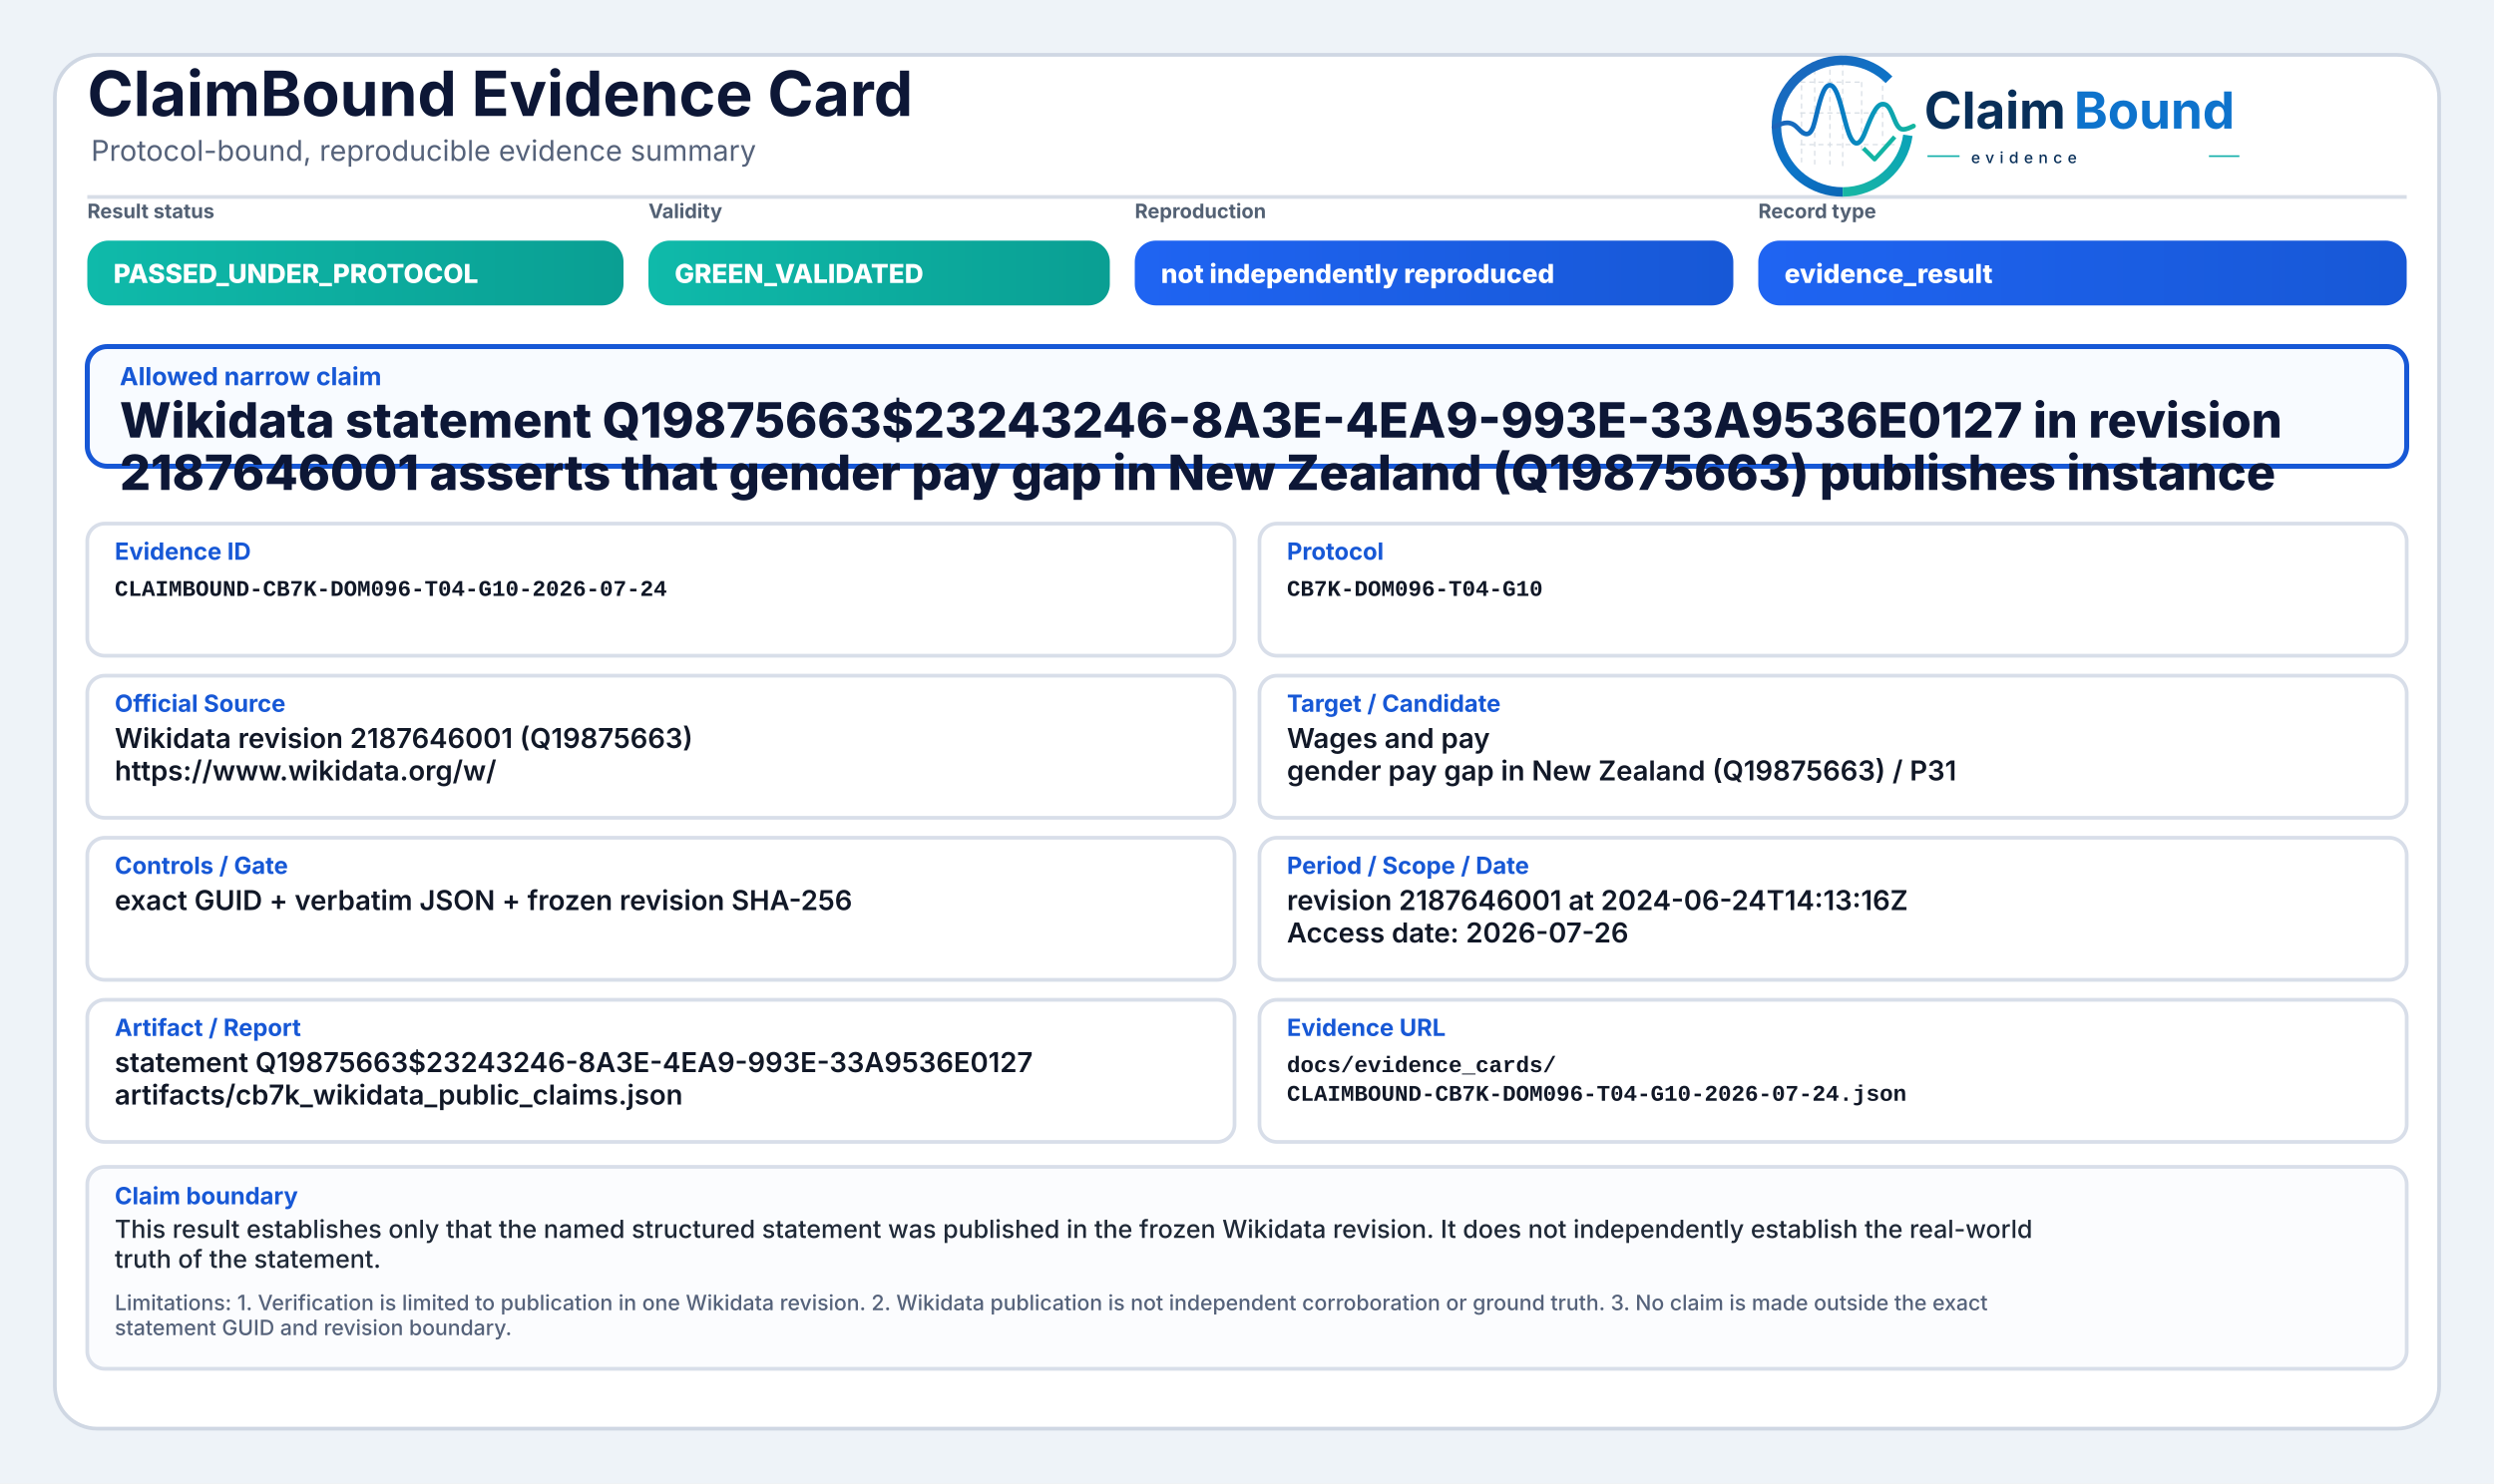
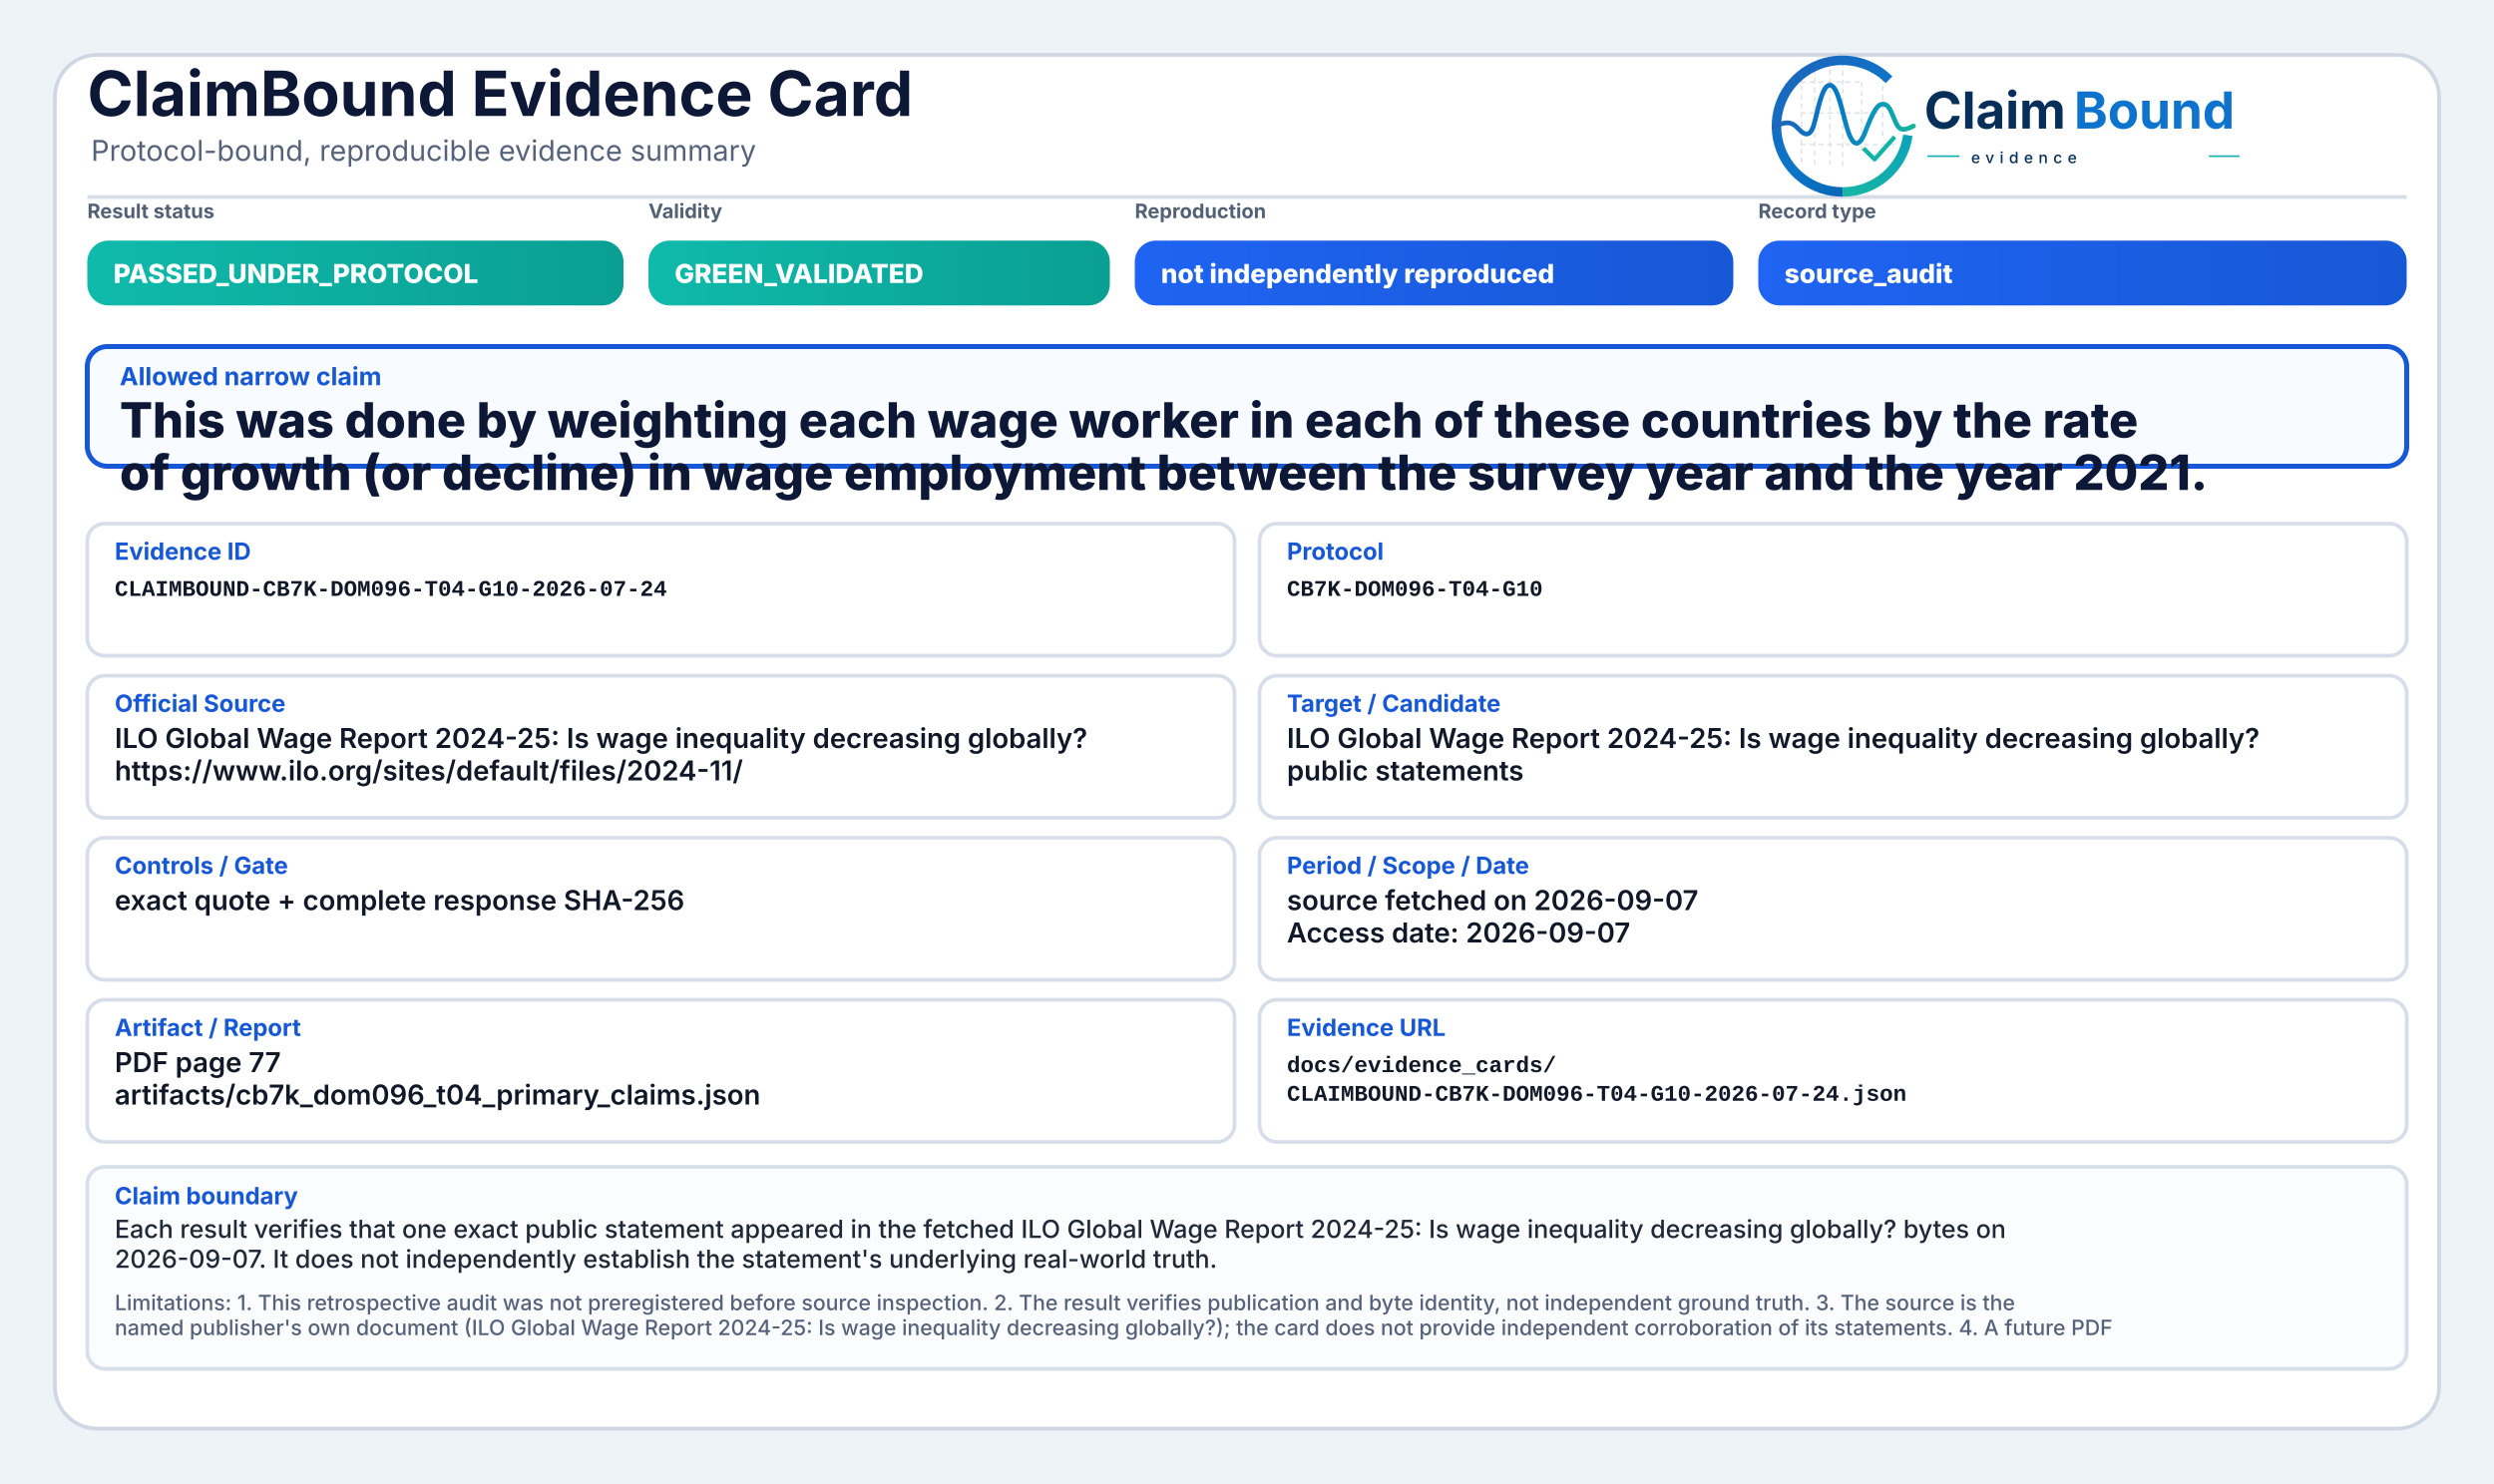
<svg xmlns="http://www.w3.org/2000/svg" width="2000" height="1190" viewBox="0 0 2000 1190" role="img" aria-label="ClaimBound Evidence Card">
  <defs>
    <linearGradient id="greenGrad" x1="0" y1="0" x2="1" y2="0">
      <stop offset="0%" stop-color="#0fbaaa" />
      <stop offset="100%" stop-color="#0a9f93" />
    </linearGradient>
    <linearGradient id="yellowGrad" x1="0" y1="0" x2="1" y2="0">
      <stop offset="0%" stop-color="#fbbf24" />
      <stop offset="100%" stop-color="#d97706" />
    </linearGradient>
    <linearGradient id="amberGrad" x1="0" y1="0" x2="1" y2="0">
      <stop offset="0%" stop-color="#f97316" />
      <stop offset="100%" stop-color="#c2410c" />
    </linearGradient>
    <linearGradient id="redGrad" x1="0" y1="0" x2="1" y2="0">
      <stop offset="0%" stop-color="#ef4444" />
      <stop offset="100%" stop-color="#b91c1c" />
    </linearGradient>
    <linearGradient id="grayGrad" x1="0" y1="0" x2="1" y2="0">
      <stop offset="0%" stop-color="#64748b" />
      <stop offset="100%" stop-color="#475569" />
    </linearGradient>
    <linearGradient id="blueGrad" x1="0" y1="0" x2="1" y2="0">
      <stop offset="0%" stop-color="#1f64f2" />
      <stop offset="100%" stop-color="#1758d6" />
    </linearGradient>
    <linearGradient id="logoRingBlue" x1="73" y1="453" x2="348" y2="793" gradientUnits="userSpaceOnUse">
      <stop offset="0" stop-color="#1E64BA" />
      <stop offset="0.55" stop-color="#0C75C8" />
      <stop offset="1" stop-color="#0A5FAB" />
    </linearGradient>
    <linearGradient id="logoRingTeal" x1="221" y1="792" x2="403" y2="594" gradientUnits="userSpaceOnUse">
      <stop offset="0" stop-color="#18B7A3" />
      <stop offset="1" stop-color="#089EBC" />
    </linearGradient>
    <linearGradient id="logoSignalGradient" x1="61" y1="628" x2="404" y2="628" gradientUnits="userSpaceOnUse">
      <stop offset="0" stop-color="#1E64BA" />
      <stop offset="0.43" stop-color="#0877C4" />
      <stop offset="0.72" stop-color="#0A97BB" />
      <stop offset="1" stop-color="#14B69E" />
    </linearGradient>
  </defs>
  <rect x="0" y="0" width="2000" height="1190" fill="#eef3f8" />
  <rect x="44" y="44" width="1912" height="1102" rx="34" fill="#ffffff" stroke="#cfd7e3" stroke-width="3" />
  <path d="M70 158 H1930" stroke="#d7dde7" stroke-width="3" />
  <text x="70" y="93" font-family="Inter, Segoe UI, Arial, sans-serif" font-size="50" font-weight="750" fill="#0d1736">ClaimBound Evidence Card</text>
  <text x="73" y="129" font-family="Inter, Segoe UI, Arial, sans-serif" font-size="23" font-weight="400" fill="#55627a">Protocol-bound, reproducible evidence summary</text>
  <g aria-label="ClaimBound evidence logo" transform="translate(1415,52) scale(0.33) translate(-40,-478)">
    <g stroke-linecap="butt" stroke-linejoin="round">
      <g stroke="#CBD3DC" stroke-width="3.2" stroke-linecap="round" stroke-dasharray="10 12" opacity="0.72">
        <path d="M130 507V714" />
        <path d="M162 490V719" />
        <path d="M199 491V719" />
        <path d="M230 471V726" />
        <path d="M276 521V690" />
        <path d="M327 508V650" />
        <path d="M128 520H277" />
        <path d="M128 595H327" />
        <path d="M128 672H355" />
      </g>
      <path d="M342.6 514.3A160 160 0 1 0 230 787" fill="none" stroke="url(#logoRingBlue)" stroke-width="23" />
      <path d="M230 787A160 160 0 0 0 388.4 649.3" fill="none" stroke="url(#logoRingTeal)" stroke-width="23" />
      <path d="M63 629.5C87 616.4 104.3 613.6 121.2 632.2C140.7 653.8 153.4 651.6 162.1 616.2C173.8 568.5 182.5 527.5 198.9 527.5C217.5 527.5 228.4 590.6 240.3 630.8C253.4 675.4 268.6 682.8 284.6 641.5C303.5 592.9 315.2 567.6 333.7 574.7C352.6 582 355.7 635.1 376.6 634.9C386.2 634.8 394 630.4 402 626.8" fill="none" stroke="url(#logoSignalGradient)" stroke-width="11.5" stroke-linecap="round" />
      <path d="M284 684.5L307.5 707.7L353 657" fill="none" stroke="#12B4A4" stroke-width="10.5" stroke-linecap="square" />
    </g>
    <text x="428" y="633" font-family="Inter, Segoe UI, Arial, sans-serif" font-size="124" font-weight="750" fill="#082F59" text-rendering="geometricPrecision">Claim</text>
    <text x="792" y="633" font-family="Inter, Segoe UI, Arial, sans-serif" font-size="124" font-weight="750" fill="#0E73CC" text-rendering="geometricPrecision">Bound</text>
    <line x1="436" y1="700" x2="514" y2="700" stroke="#11AFA9" stroke-width="4" />
    <text x="542" y="717" font-family="Inter, Segoe UI, Arial, sans-serif" font-size="38" font-weight="500" letter-spacing="13" fill="#082F59">evidence</text>
    <line x1="1120" y1="700" x2="1194" y2="700" stroke="#11AFA9" stroke-width="4" />
  </g>
  <text x="70" y="175" font-family="Inter, Segoe UI, Arial, sans-serif" font-size="16" font-weight="650" fill="#536174">Result status</text>
  <rect x="70" y="193" width="430" height="52" rx="17" fill="url(#greenGrad)" />
  <text x="91" y="227" font-family="Inter, Segoe UI, Arial, sans-serif" font-size="21" font-weight="800" fill="#ffffff">PASSED_UNDER_PROTOCOL</text>
  <text x="520" y="175" font-family="Inter, Segoe UI, Arial, sans-serif" font-size="16" font-weight="650" fill="#536174">Validity</text>
  <rect x="520" y="193" width="370" height="52" rx="17" fill="url(#greenGrad)" />
  <text x="541" y="227" font-family="Inter, Segoe UI, Arial, sans-serif" font-size="21" font-weight="800" fill="#ffffff">GREEN_VALIDATED</text>
  <text x="910" y="175" font-family="Inter, Segoe UI, Arial, sans-serif" font-size="16" font-weight="650" fill="#536174">Reproduction</text>
  <rect x="910" y="193" width="480" height="52" rx="17" fill="url(#blueGrad)" />
  <text x="931" y="227" font-family="Inter, Segoe UI, Arial, sans-serif" font-size="21" font-weight="800" fill="#ffffff">not independently reproduced</text>
  <text x="1410" y="175" font-family="Inter, Segoe UI, Arial, sans-serif" font-size="16" font-weight="650" fill="#536174">Record type</text>
  <rect x="1410" y="193" width="520" height="52" rx="17" fill="url(#blueGrad)" />
-   <text x="1431" y="227" font-family="Inter, Segoe UI, Arial, sans-serif" font-size="21" font-weight="800" fill="#ffffff">evidence_result</text>
+   <text x="1431" y="227" font-family="Inter, Segoe UI, Arial, sans-serif" font-size="21" font-weight="800" fill="#ffffff">source_audit</text>
  <rect x="70" y="278" width="1860" height="96" rx="16" fill="#f8fbff" stroke="#1758d6" stroke-width="4" />
  <text x="96" y="309" font-family="Inter, Segoe UI, Arial, sans-serif" font-size="20" font-weight="750" fill="#1758d6">Allowed narrow claim</text>
-   <text x="96" y="351" font-family="Inter, Segoe UI, Arial, sans-serif" font-size="39" font-weight="800" fill="#0d1736">Wikidata statement Q19875663$23243246-8A3E-4EA9-993E-33A9536E0127 in revision</text>
-   <text x="96" y="393" font-family="Inter, Segoe UI, Arial, sans-serif" font-size="39" font-weight="800" fill="#0d1736">2187646001 asserts that gender pay gap in New Zealand (Q19875663) publishes instance</text>
+   <text x="96" y="351" font-family="Inter, Segoe UI, Arial, sans-serif" font-size="39" font-weight="800" fill="#0d1736">This was done by weighting each wage worker in each of these countries by the rate</text>
+   <text x="96" y="393" font-family="Inter, Segoe UI, Arial, sans-serif" font-size="39" font-weight="800" fill="#0d1736">of growth (or decline) in wage employment between the survey year and the year 2021.</text>
  <rect x="70" y="420" width="920" height="106" rx="14" fill="#ffffff" stroke="#d8dee9" stroke-width="3" />
  <text x="92" y="449" font-family="Inter, Segoe UI, Arial, sans-serif" font-size="19" font-weight="750" fill="#1758d6">Evidence ID</text>
  <text x="92" y="478" font-family="SFMono-Regular, Consolas, Liberation Mono, monospace" font-size="18" font-weight="600" fill="#111827">CLAIMBOUND-CB7K-DOM096-T04-G10-2026-07-24</text>
  <rect x="1010" y="420" width="920" height="106" rx="14" fill="#ffffff" stroke="#d8dee9" stroke-width="3" />
  <text x="1032" y="449" font-family="Inter, Segoe UI, Arial, sans-serif" font-size="19" font-weight="750" fill="#1758d6">Protocol</text>
  <text x="1032" y="478" font-family="SFMono-Regular, Consolas, Liberation Mono, monospace" font-size="18" font-weight="600" fill="#111827">CB7K-DOM096-T04-G10</text>
  <rect x="70" y="542" width="920" height="114" rx="14" fill="#ffffff" stroke="#d8dee9" stroke-width="3" />
  <text x="92" y="571" font-family="Inter, Segoe UI, Arial, sans-serif" font-size="19" font-weight="750" fill="#1758d6">Official Source</text>
-   <text x="92" y="600" font-family="Inter, Segoe UI, Arial, sans-serif" font-size="22" font-weight="600" fill="#111827">Wikidata revision 2187646001 (Q19875663)</text>
-   <text x="92" y="626" font-family="Inter, Segoe UI, Arial, sans-serif" font-size="22" font-weight="600" fill="#111827">https://www.wikidata.org/w/</text>
+   <text x="92" y="600" font-family="Inter, Segoe UI, Arial, sans-serif" font-size="22" font-weight="600" fill="#111827">ILO Global Wage Report 2024-25: Is wage inequality decreasing globally?</text>
+   <text x="92" y="626" font-family="Inter, Segoe UI, Arial, sans-serif" font-size="22" font-weight="600" fill="#111827">https://www.ilo.org/sites/default/files/2024-11/</text>
  <rect x="1010" y="542" width="920" height="114" rx="14" fill="#ffffff" stroke="#d8dee9" stroke-width="3" />
  <text x="1032" y="571" font-family="Inter, Segoe UI, Arial, sans-serif" font-size="19" font-weight="750" fill="#1758d6">Target / Candidate</text>
-   <text x="1032" y="600" font-family="Inter, Segoe UI, Arial, sans-serif" font-size="22" font-weight="600" fill="#111827">Wages and pay</text>
-   <text x="1032" y="626" font-family="Inter, Segoe UI, Arial, sans-serif" font-size="22" font-weight="600" fill="#111827">gender pay gap in New Zealand (Q19875663) / P31</text>
+   <text x="1032" y="600" font-family="Inter, Segoe UI, Arial, sans-serif" font-size="22" font-weight="600" fill="#111827">ILO Global Wage Report 2024-25: Is wage inequality decreasing globally?</text>
+   <text x="1032" y="626" font-family="Inter, Segoe UI, Arial, sans-serif" font-size="22" font-weight="600" fill="#111827">public statements</text>
  <rect x="70" y="672" width="920" height="114" rx="14" fill="#ffffff" stroke="#d8dee9" stroke-width="3" />
  <text x="92" y="701" font-family="Inter, Segoe UI, Arial, sans-serif" font-size="19" font-weight="750" fill="#1758d6">Controls / Gate</text>
-   <text x="92" y="730" font-family="Inter, Segoe UI, Arial, sans-serif" font-size="22" font-weight="600" fill="#111827">exact GUID + verbatim JSON + frozen revision SHA-256</text>
+   <text x="92" y="730" font-family="Inter, Segoe UI, Arial, sans-serif" font-size="22" font-weight="600" fill="#111827">exact quote + complete response SHA-256</text>
  <rect x="1010" y="672" width="920" height="114" rx="14" fill="#ffffff" stroke="#d8dee9" stroke-width="3" />
  <text x="1032" y="701" font-family="Inter, Segoe UI, Arial, sans-serif" font-size="19" font-weight="750" fill="#1758d6">Period / Scope / Date</text>
-   <text x="1032" y="730" font-family="Inter, Segoe UI, Arial, sans-serif" font-size="22" font-weight="600" fill="#111827">revision 2187646001 at 2024-06-24T14:13:16Z</text>
-   <text x="1032" y="756" font-family="Inter, Segoe UI, Arial, sans-serif" font-size="22" font-weight="600" fill="#111827">Access date: 2026-07-26</text>
+   <text x="1032" y="730" font-family="Inter, Segoe UI, Arial, sans-serif" font-size="22" font-weight="600" fill="#111827">source fetched on 2026-09-07</text>
+   <text x="1032" y="756" font-family="Inter, Segoe UI, Arial, sans-serif" font-size="22" font-weight="600" fill="#111827">Access date: 2026-09-07</text>
  <rect x="70" y="802" width="920" height="114" rx="14" fill="#ffffff" stroke="#d8dee9" stroke-width="3" />
  <text x="92" y="831" font-family="Inter, Segoe UI, Arial, sans-serif" font-size="19" font-weight="750" fill="#1758d6">Artifact / Report</text>
-   <text x="92" y="860" font-family="Inter, Segoe UI, Arial, sans-serif" font-size="22" font-weight="600" fill="#111827">statement Q19875663$23243246-8A3E-4EA9-993E-33A9536E0127</text>
-   <text x="92" y="886" font-family="Inter, Segoe UI, Arial, sans-serif" font-size="22" font-weight="600" fill="#111827">artifacts/cb7k_wikidata_public_claims.json</text>
+   <text x="92" y="860" font-family="Inter, Segoe UI, Arial, sans-serif" font-size="22" font-weight="600" fill="#111827">PDF page 77</text>
+   <text x="92" y="886" font-family="Inter, Segoe UI, Arial, sans-serif" font-size="22" font-weight="600" fill="#111827">artifacts/cb7k_dom096_t04_primary_claims.json</text>
  <rect x="1010" y="802" width="920" height="114" rx="14" fill="#ffffff" stroke="#d8dee9" stroke-width="3" />
  <text x="1032" y="831" font-family="Inter, Segoe UI, Arial, sans-serif" font-size="19" font-weight="750" fill="#1758d6">Evidence URL</text>
  <text x="1032" y="860" font-family="SFMono-Regular, Consolas, Liberation Mono, monospace" font-size="18" font-weight="600" fill="#111827">docs/evidence_cards/</text>
  <text x="1032" y="883" font-family="SFMono-Regular, Consolas, Liberation Mono, monospace" font-size="18" font-weight="600" fill="#111827">CLAIMBOUND-CB7K-DOM096-T04-G10-2026-07-24.json</text>
  <rect x="70" y="936" width="1860" height="162" rx="14" fill="#fbfcfe" stroke="#d8dee9" stroke-width="3" />
  <text x="92" y="966" font-family="Inter, Segoe UI, Arial, sans-serif" font-size="19" font-weight="750" fill="#1758d6">Claim boundary</text>
-   <text x="92" y="993" font-family="Inter, Segoe UI, Arial, sans-serif" font-size="20" font-weight="500" fill="#1f2937">This result establishes only that the named structured statement was published in the frozen Wikidata revision. It does not independently establish the real-world</text>
-   <text x="92" y="1017" font-family="Inter, Segoe UI, Arial, sans-serif" font-size="20" font-weight="500" fill="#1f2937">truth of the statement.</text>
-   <text x="92" y="1051" font-family="Inter, Segoe UI, Arial, sans-serif" font-size="17" font-weight="500" fill="#55627a">Limitations: 1. Verification is limited to publication in one Wikidata revision. 2. Wikidata publication is not independent corroboration or ground truth. 3. No claim is made outside the exact</text>
-   <text x="92" y="1071" font-family="Inter, Segoe UI, Arial, sans-serif" font-size="17" font-weight="500" fill="#55627a">statement GUID and revision boundary.</text>
+   <text x="92" y="993" font-family="Inter, Segoe UI, Arial, sans-serif" font-size="20" font-weight="500" fill="#1f2937">Each result verifies that one exact public statement appeared in the fetched ILO Global Wage Report 2024-25: Is wage inequality decreasing globally? bytes on</text>
+   <text x="92" y="1017" font-family="Inter, Segoe UI, Arial, sans-serif" font-size="20" font-weight="500" fill="#1f2937">2026-09-07. It does not independently establish the statement's underlying real-world truth.</text>
+   <text x="92" y="1051" font-family="Inter, Segoe UI, Arial, sans-serif" font-size="17" font-weight="500" fill="#55627a">Limitations: 1. This retrospective audit was not preregistered before source inspection. 2. The result verifies publication and byte identity, not independent ground truth. 3. The source is the</text>
+   <text x="92" y="1071" font-family="Inter, Segoe UI, Arial, sans-serif" font-size="17" font-weight="500" fill="#55627a">named publisher's own document (ILO Global Wage Report 2024-25: Is wage inequality decreasing globally?); the card does not provide independent corroboration of its statements. 4. A future PDF</text>
</svg>
